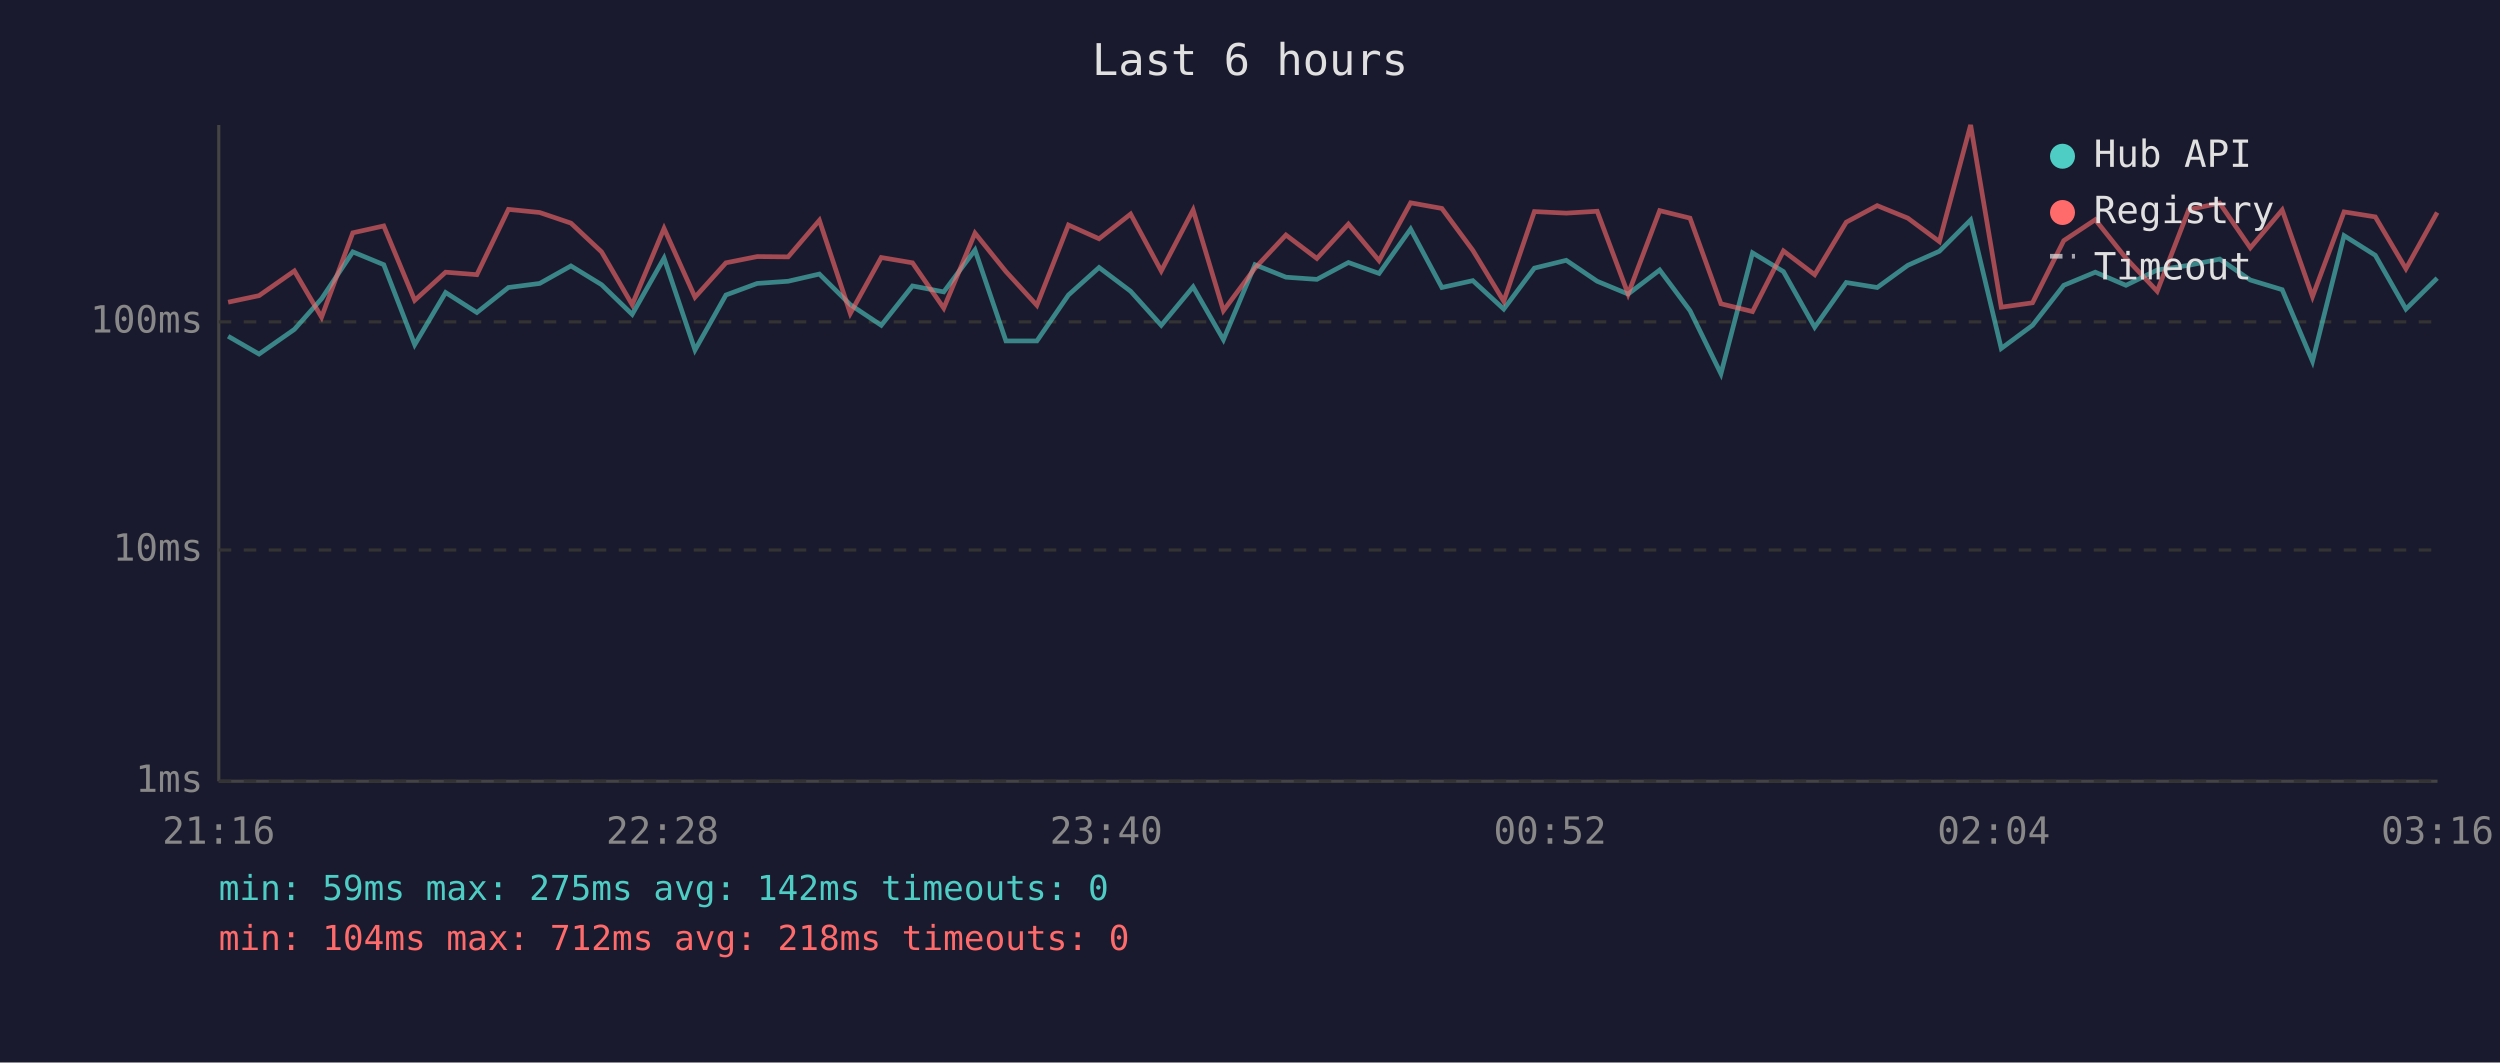
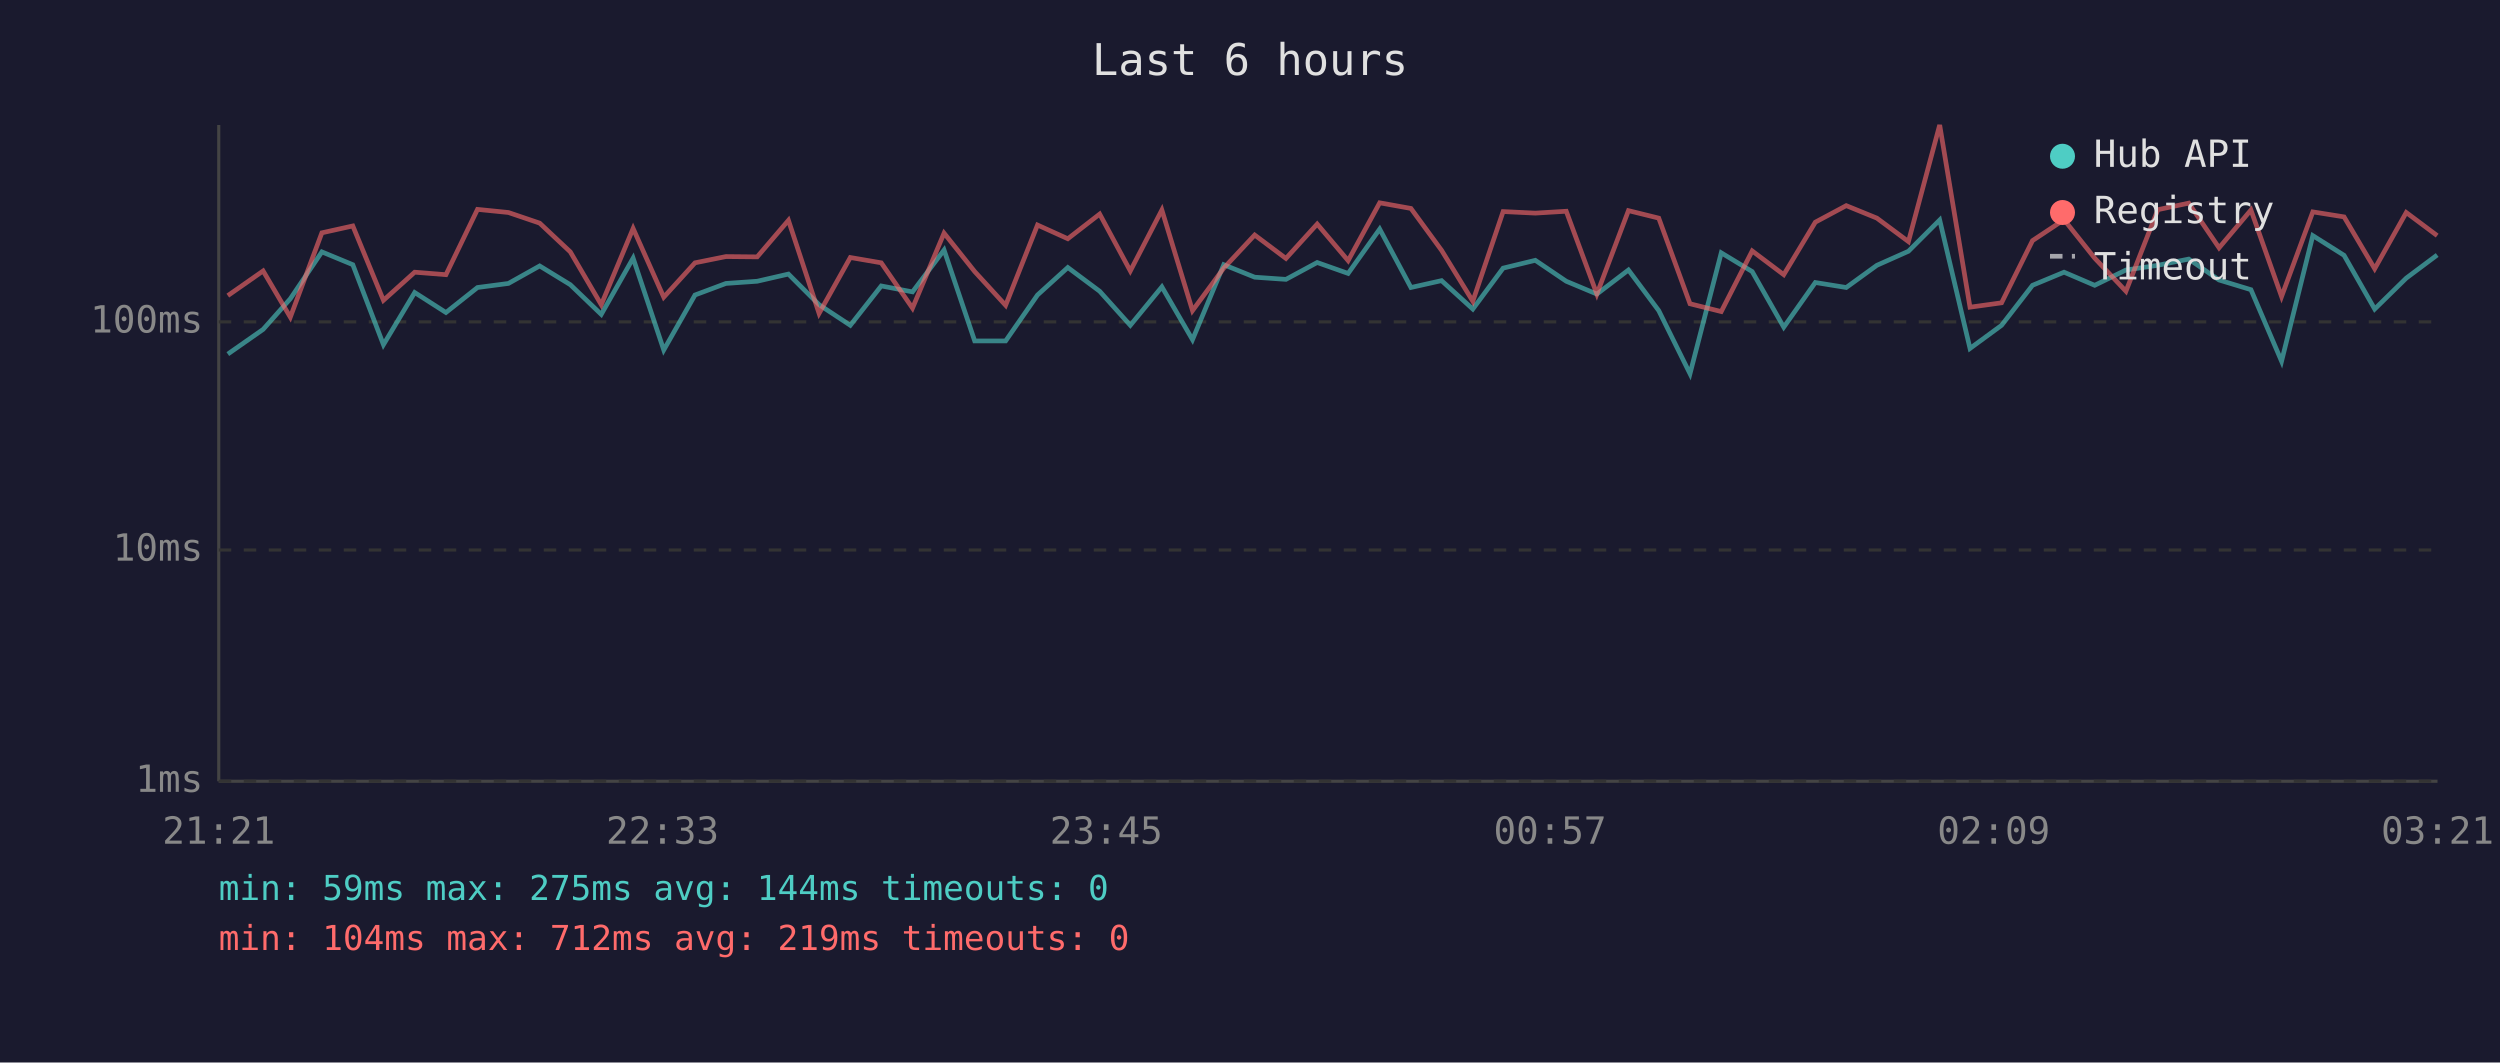
<svg xmlns="http://www.w3.org/2000/svg" viewBox="0 0 800 340" font-family="monospace" font-size="12">
  <rect width="800" height="340" fill="#1a1a2e" />
  <text x="400" y="24" fill="#e0e0e0" font-size="14" text-anchor="middle">Last 6 hours</text>
  <line x1="70" y1="40" x2="70" y2="250" stroke="#444" stroke-width="1" />
  <line x1="70" y1="250" x2="780" y2="250" stroke="#444" stroke-width="1" />
  <line x1="70" y1="250" x2="780" y2="250" stroke="#333" stroke-width="1" stroke-dasharray="4" />
  <text x="65" y="250" fill="#888" text-anchor="end" dominant-baseline="middle">1ms</text>
  <line x1="70" y1="176" x2="780" y2="176" stroke="#333" stroke-width="1" stroke-dasharray="4" />
  <text x="65" y="176" fill="#888" text-anchor="end" dominant-baseline="middle">10ms</text>
  <line x1="70" y1="103" x2="780" y2="103" stroke="#333" stroke-width="1" stroke-dasharray="4" />
  <text x="65" y="103" fill="#888" text-anchor="end" dominant-baseline="middle">100ms</text>
-   <text x="70" y="270" fill="#888" text-anchor="middle">21:16</text>
-   <text x="212" y="270" fill="#888" text-anchor="middle">22:28</text>
-   <text x="354" y="270" fill="#888" text-anchor="middle">23:40</text>
-   <text x="496" y="270" fill="#888" text-anchor="middle">00:52</text>
-   <text x="638" y="270" fill="#888" text-anchor="middle">02:04</text>
-   <text x="780" y="270" fill="#888" text-anchor="middle">03:16</text>
-   <polyline points="73.0,107.6 82.9,113.3 94.2,105.4 102.9,95.6 112.9,80.6 122.8,84.7 132.7,110.3 142.6,93.6 152.6,100.0 162.7,92.0 172.7,90.7 182.7,85.1 192.5,91.1 202.3,100.6 212.5,82.6 222.4,112.0 232.3,94.4 242.3,90.7 252.2,90.0 262.2,87.7 272.1,97.5 282.0,104.1 292.0,91.5 302.0,93.4 312.0,80.0 321.9,109.1 331.8,109.1 341.9,94.4 351.7,85.6 361.8,93.2 371.6,104.1 381.8,91.8 391.5,108.7 401.6,84.7 411.5,88.7 421.4,89.4 431.5,84.0 441.3,87.5 451.4,73.3 461.4,92.0 471.3,89.8 481.2,98.9 491.0,85.8 501.2,83.3 511.1,90.0 521.0,94.1 531.1,86.4 540.8,99.4 550.7,119.6 560.8,80.9 570.7,86.9 580.7,104.7 590.8,90.4 600.7,92.0 610.5,84.9 620.6,80.4 630.6,70.4 640.4,111.5 650.4,104.1 660.4,91.3 670.5,87.1 680.3,91.3 690.3,86.4 700.4,84.9 710.3,82.9 720.1,89.6 730.3,92.7 740.0,115.6 750.1,75.4 760.1,81.7 769.9,98.9 779.9,89.0" fill="none" stroke="#4ecdc4" stroke-width="1.5" opacity="0.6" />
-   <polyline points="73.0,96.7 82.9,94.6 94.2,86.7 102.9,101.5 112.9,74.5 122.8,72.3 132.7,96.1 142.6,87.1 152.6,87.9 162.7,67.0 172.7,68.0 182.7,71.4 192.5,80.6 202.3,97.5 212.5,73.1 222.4,95.1 232.3,84.1 242.3,82.1 252.2,82.2 262.2,70.5 272.1,100.3 282.0,82.4 292.0,84.1 302.0,98.6 312.0,74.6 321.9,86.9 331.8,97.7 341.9,72.0 351.7,76.4 361.8,68.5 371.6,86.7 381.8,67.2 391.5,99.4 401.6,85.8 411.5,75.2 421.4,82.7 431.5,71.7 441.3,83.4 451.4,64.9 461.4,66.7 471.3,80.1 481.2,96.4 491.0,67.7 501.2,68.2 511.1,67.6 521.0,94.1 531.1,67.4 540.8,69.8 550.7,97.2 560.8,99.7 570.7,80.3 580.7,87.9 590.8,71.1 600.7,65.8 610.5,69.8 620.6,77.3 630.6,40.0 640.4,98.3 650.4,96.9 660.4,77.0 670.5,70.3 680.3,82.6 690.3,93.2 700.4,67.1 710.3,65.0 720.1,79.3 730.3,67.2 740.0,94.9 750.1,67.8 760.1,69.4 769.9,86.0 779.9,68.0" fill="none" stroke="#ff6b6b" stroke-width="1.5" opacity="0.6" />
+   <text x="70" y="270" fill="#888" text-anchor="middle">21:21</text>
+   <text x="212" y="270" fill="#888" text-anchor="middle">22:33</text>
+   <text x="354" y="270" fill="#888" text-anchor="middle">23:45</text>
+   <text x="496" y="270" fill="#888" text-anchor="middle">00:57</text>
+   <text x="638" y="270" fill="#888" text-anchor="middle">02:09</text>
+   <text x="780" y="270" fill="#888" text-anchor="middle">03:21</text>
+   <polyline points="72.9,113.3 84.2,105.4 92.9,95.6 103.0,80.6 112.9,84.7 122.7,110.3 132.7,93.6 142.7,100.0 152.8,92.0 162.7,90.7 172.7,85.1 182.5,91.1 192.4,100.6 202.6,82.6 212.4,112.0 222.4,94.4 232.3,90.7 242.3,90.0 252.3,87.7 262.1,97.5 272.1,104.1 282.0,91.5 292.0,93.4 302.1,80.0 311.9,109.1 321.8,109.1 332.0,94.4 341.7,85.6 351.9,93.2 361.7,104.1 371.8,91.8 381.6,108.7 391.6,84.7 401.5,88.7 411.5,89.4 421.5,84.0 431.4,87.5 441.5,73.3 451.5,92.0 461.3,89.8 471.3,98.9 481.0,85.8 491.3,83.3 501.2,90.0 511.0,94.1 521.1,86.4 530.8,99.4 540.8,119.6 550.8,80.9 560.7,86.9 570.8,104.7 580.9,90.4 590.8,92.0 600.6,84.9 610.7,80.4 620.7,70.4 630.4,111.5 640.5,104.1 650.4,91.3 660.5,87.1 670.3,91.3 680.3,86.4 690.5,84.9 700.4,82.9 710.1,89.6 720.3,92.7 730.1,115.6 740.1,75.4 750.1,81.7 759.9,98.9 770.0,89.0 779.9,81.6" fill="none" stroke="#4ecdc4" stroke-width="1.5" opacity="0.6" />
+   <polyline points="72.9,94.6 84.2,86.7 92.9,101.5 103.0,74.5 112.9,72.3 122.7,96.1 132.7,87.1 142.7,87.9 152.8,67.0 162.7,68.0 172.7,71.4 182.5,80.6 192.4,97.5 202.6,73.1 212.4,95.1 222.4,84.1 232.3,82.1 242.3,82.2 252.3,70.5 262.1,100.3 272.1,82.4 282.0,84.1 292.0,98.6 302.1,74.6 311.9,86.9 321.8,97.7 332.0,72.0 341.7,76.4 351.9,68.5 361.7,86.7 371.8,67.2 381.6,99.4 391.6,85.8 401.5,75.2 411.5,82.7 421.5,71.7 431.4,83.4 441.5,64.9 451.5,66.7 461.3,80.1 471.3,96.4 481.0,67.7 491.3,68.2 501.2,67.6 511.0,94.1 521.1,67.4 530.8,69.8 540.8,97.2 550.8,99.7 560.7,80.3 570.8,87.9 580.9,71.1 590.8,65.8 600.6,69.8 610.7,77.3 620.7,40.0 630.4,98.3 640.5,96.9 650.4,77.0 660.5,70.3 670.3,82.6 680.3,93.2 690.5,67.1 700.4,65.0 710.1,79.3 720.3,67.2 730.1,94.9 740.1,67.8 750.1,69.4 759.9,86.0 770.0,68.0 779.9,75.4" fill="none" stroke="#ff6b6b" stroke-width="1.5" opacity="0.6" />
  <circle cx="660" cy="50" r="4" fill="#4ecdc4" />
  <text x="670" y="50" fill="#e0e0e0" dominant-baseline="middle">Hub API</text>
  <circle cx="660" cy="68" r="4" fill="#ff6b6b" />
  <text x="670" y="68" fill="#e0e0e0" dominant-baseline="middle">Registry</text>
  <line x1="656" y1="82" x2="664" y2="82" stroke="#e0e0e0" stroke-width="1.5" stroke-dasharray="4,3" opacity="0.7" />
  <text x="670" y="86" fill="#e0e0e0" dominant-baseline="middle">Timeout</text>
-   <text x="70" y="288" fill="#4ecdc4" font-size="11">min: 59ms  max: 275ms  avg: 142ms  timeouts: 0</text>
-   <text x="70" y="304" fill="#ff6b6b" font-size="11">min: 104ms  max: 712ms  avg: 218ms  timeouts: 0</text>
+   <text x="70" y="288" fill="#4ecdc4" font-size="11">min: 59ms  max: 275ms  avg: 144ms  timeouts: 0</text>
+   <text x="70" y="304" fill="#ff6b6b" font-size="11">min: 104ms  max: 712ms  avg: 219ms  timeouts: 0</text>
</svg>
